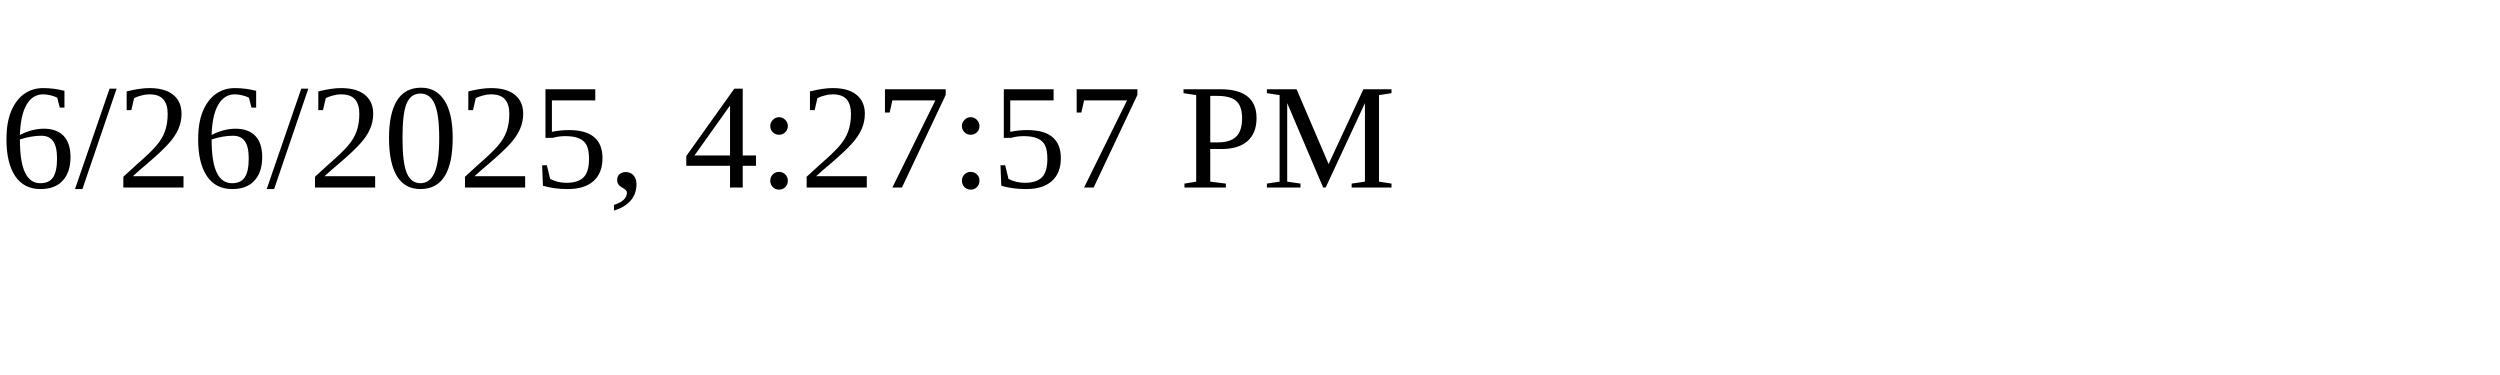
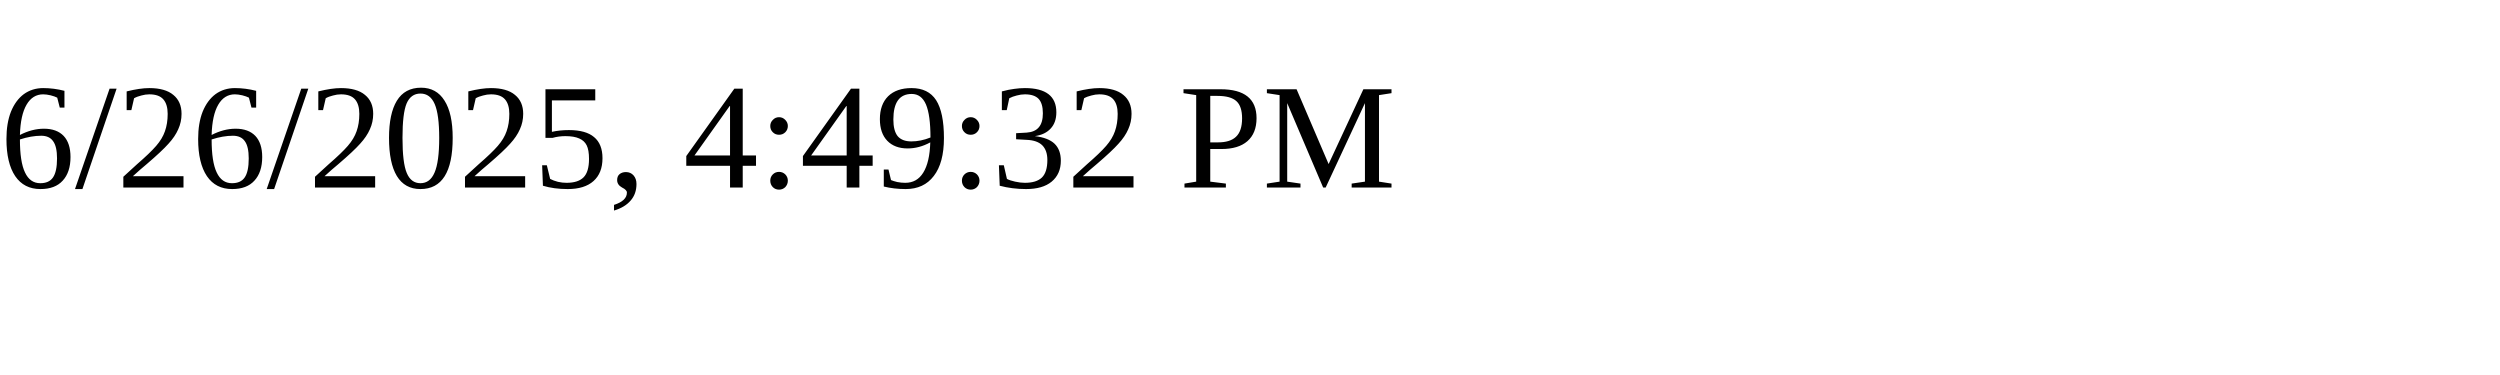
<svg xmlns="http://www.w3.org/2000/svg" height="30" width="200">
-   <text x="0" y="15">6/26/2025, 4:27:57 PM</text>
+   <text x="0" y="15">6/26/2025, 4:49:32 PM</text>
</svg>
